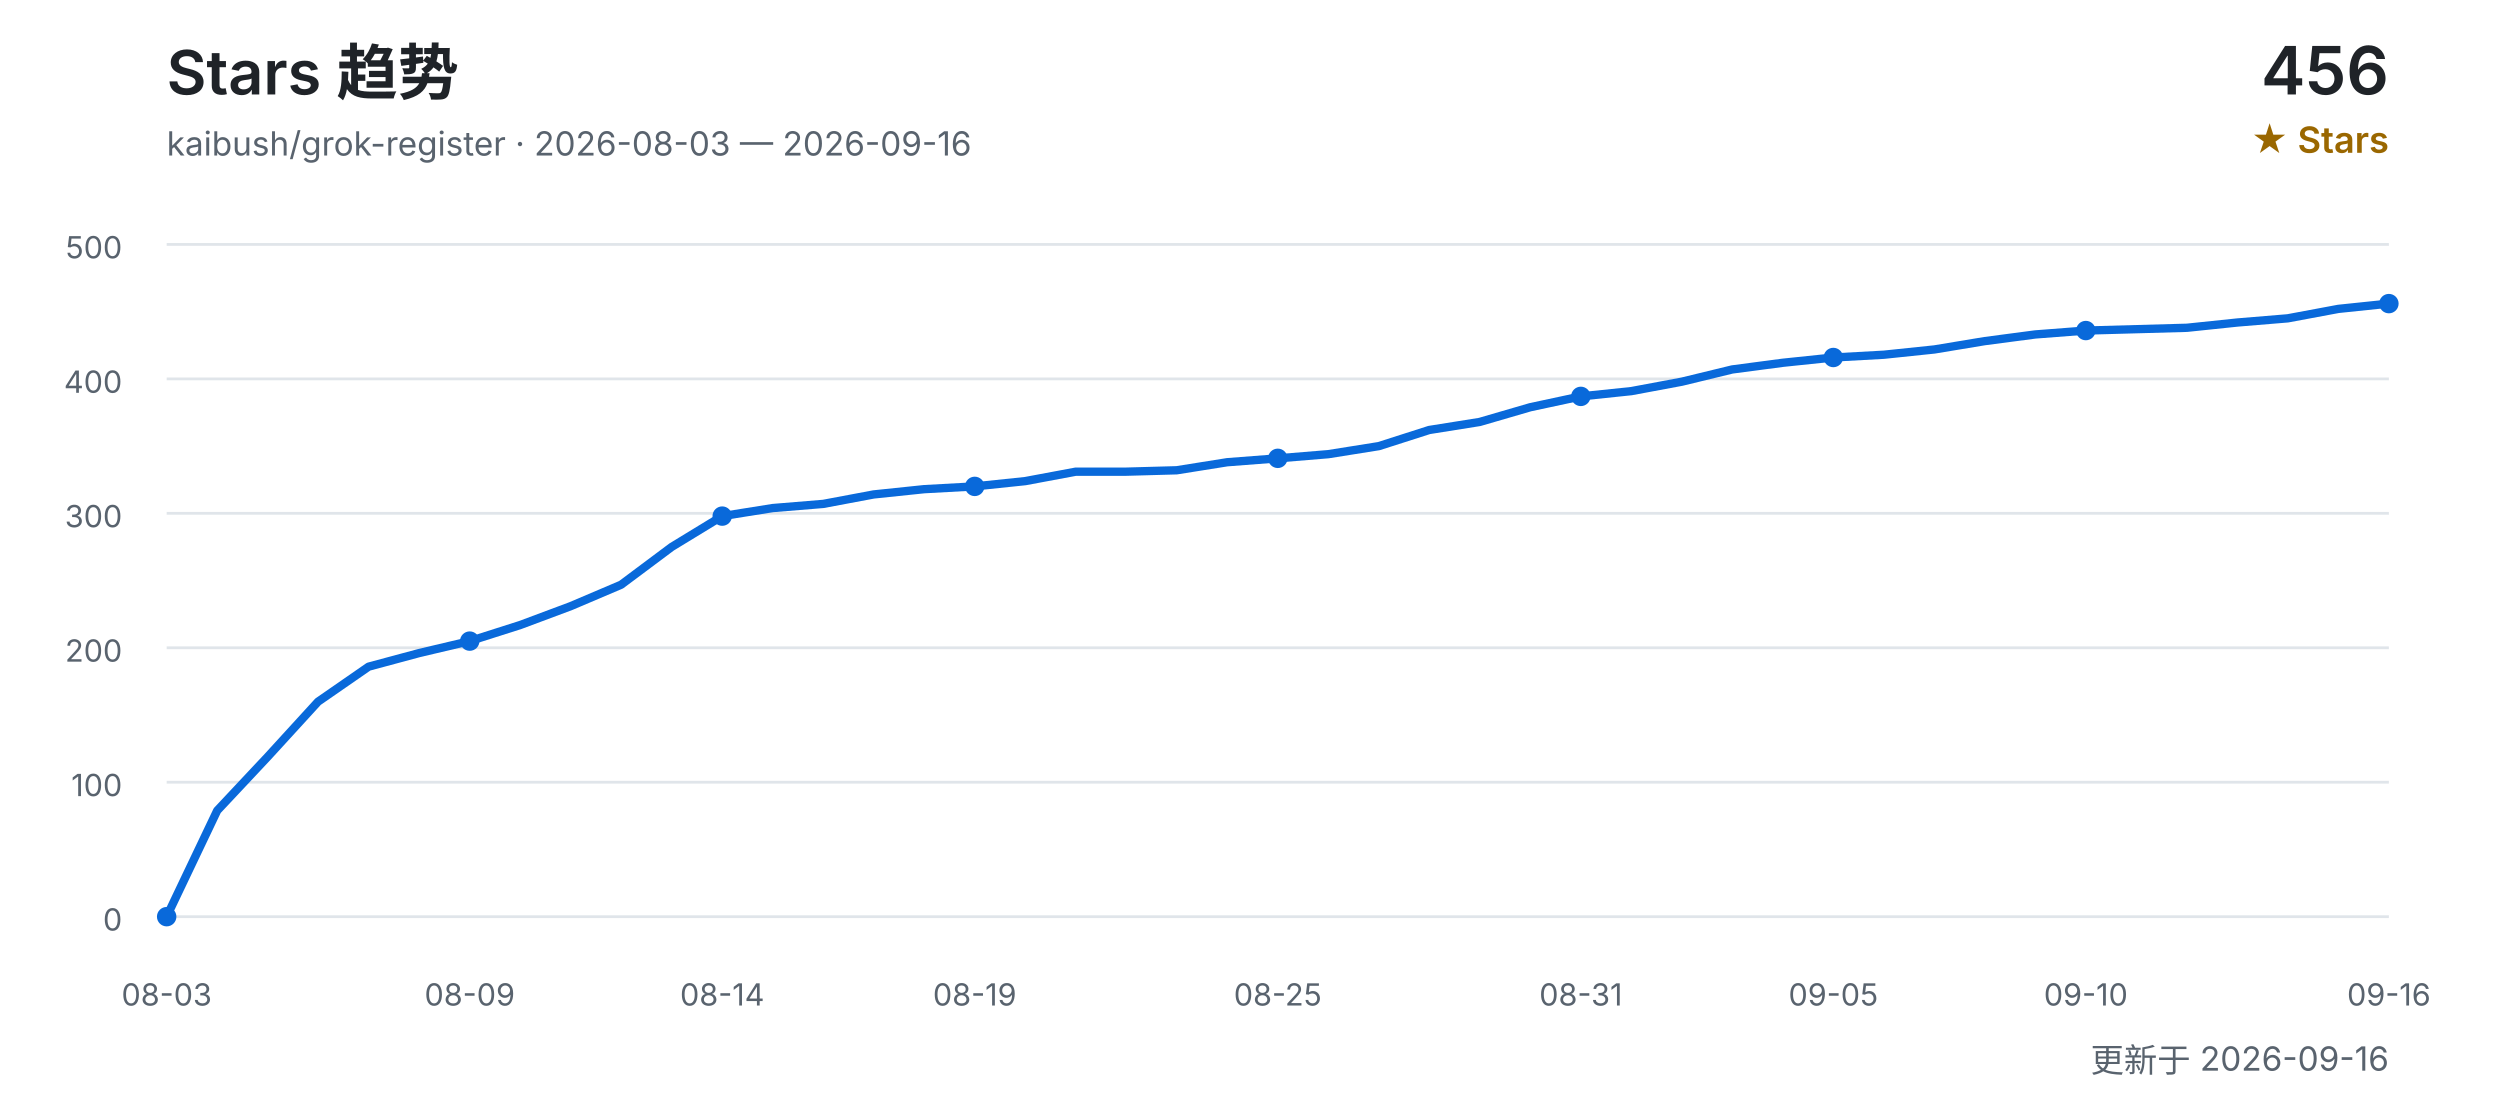
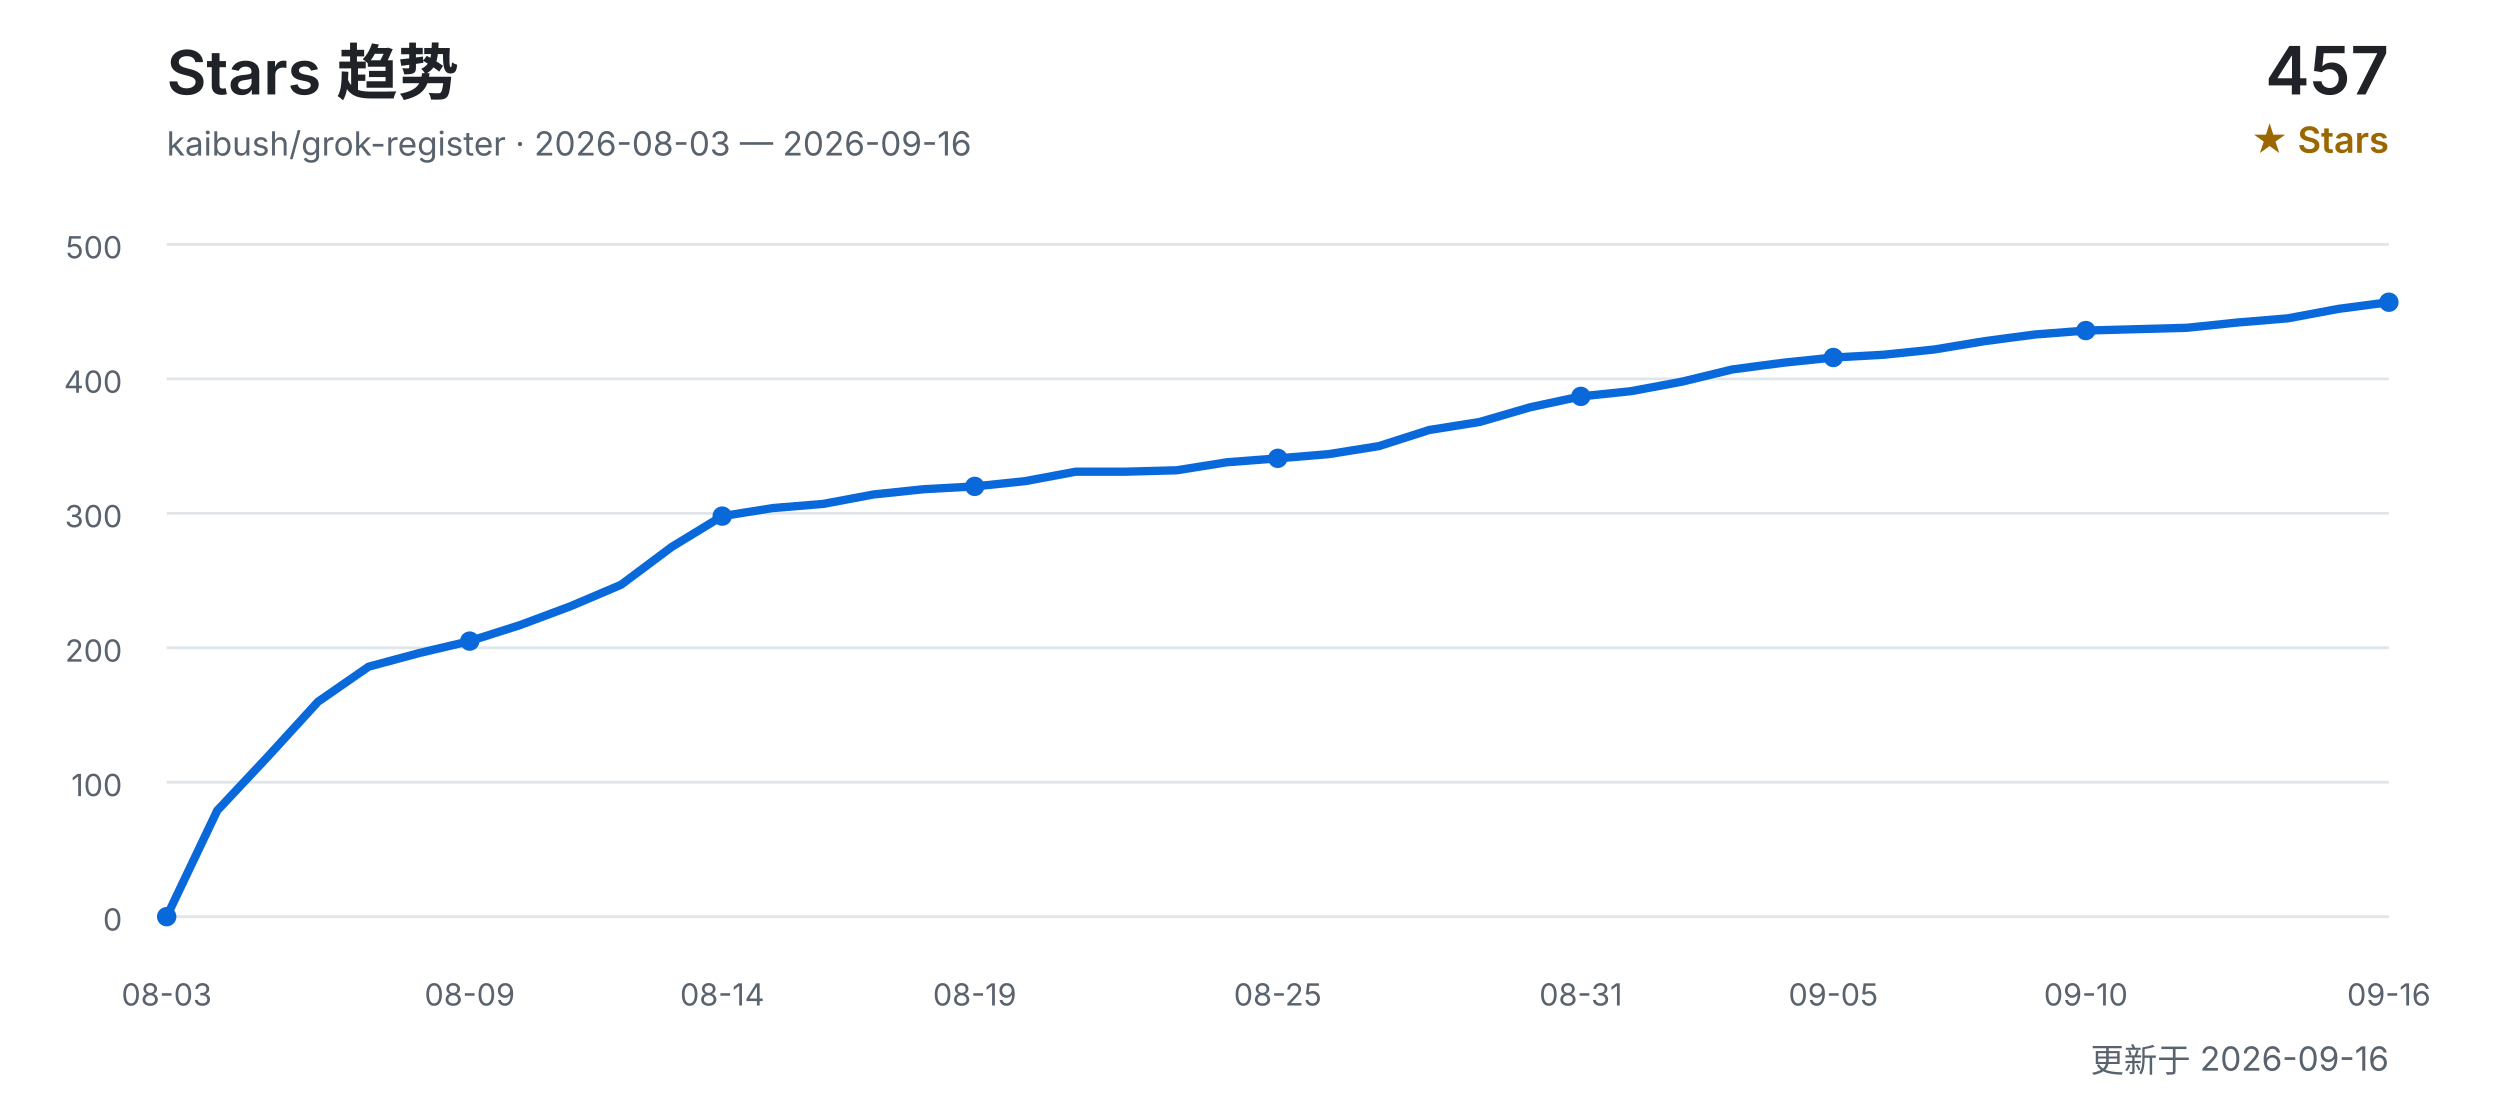
<svg xmlns="http://www.w3.org/2000/svg" width="900" height="400" viewBox="0 0 900 400" role="img" aria-labelledby="title desc">
  <defs>
    <style>
      text { font-family: Inter, "Segoe UI", Arial, "Noto Sans CJK SC", sans-serif; }
      .title { fill: #1f2328; font-size: 22px; font-weight: 600; }
      .subtitle { fill: #59636e; font-size: 12px; }
      .count { fill: #1f2328; font-size: 24px; font-weight: 600; }
      .count-label { fill: #9a6700; font-size: 13px; font-weight: 600; }
      .grid { stroke: #d0d7de; stroke-width: 1; opacity: 0.65; }
      .axis { fill: #59636e; font-size: 11px; }
      .line { fill: none; stroke: #0969da; stroke-width: 3; stroke-linecap: round; stroke-linejoin: round; }
      .point { fill: #0969da; }
    </style>
  </defs>
  <text x="60" y="34" class="title">Stars 趋势</text>
  <text x="60" y="56" class="subtitle">kaibush/grok-register · 2026-08-03 — 2026-09-16</text>
-   <text x="860" y="34" class="count" text-anchor="end">456</text>
+   <text x="860" y="34" class="count" text-anchor="end">457</text>
  <text x="860" y="55" class="count-label" text-anchor="end">★ Stars</text>
  <line x1="60" y1="330.0" x2="860" y2="330.0" class="grid" />
  <text x="44" y="335.0" class="axis" text-anchor="end">0</text>
  <line x1="60" y1="281.6" x2="860" y2="281.6" class="grid" />
  <text x="44" y="286.6" class="axis" text-anchor="end">100</text>
  <line x1="60" y1="233.2" x2="860" y2="233.2" class="grid" />
  <text x="44" y="238.2" class="axis" text-anchor="end">200</text>
  <line x1="60" y1="184.8" x2="860" y2="184.8" class="grid" />
  <text x="44" y="189.8" class="axis" text-anchor="end">300</text>
  <line x1="60" y1="136.4" x2="860" y2="136.4" class="grid" />
  <text x="44" y="141.4" class="axis" text-anchor="end">400</text>
  <line x1="60" y1="88.0" x2="860" y2="88.0" class="grid" />
  <text x="44" y="93.0" class="axis" text-anchor="end">500</text>
-   <polyline points="60.0,330.0 78.2,291.8 96.4,272.4 114.5,252.6 132.7,240.0 150.9,235.1 169.1,230.8 187.3,225.0 205.5,218.2 223.6,210.5 241.8,196.9 260.0,185.8 278.2,182.9 296.4,181.4 314.5,178.0 332.7,176.1 350.9,175.1 369.1,173.2 387.3,169.8 405.5,169.8 423.6,169.3 441.8,166.4 460.0,165.0 478.2,163.5 496.4,160.6 514.5,154.8 532.7,151.9 550.9,146.6 569.1,142.7 587.3,140.8 605.5,137.4 623.6,133.0 641.8,130.6 660.0,128.7 678.2,127.7 696.4,125.8 714.5,122.8 732.7,120.4 750.9,119.0 769.1,118.5 787.3,118.0 805.5,116.1 823.6,114.6 841.8,111.2 860.0,109.3" class="line" />
+   <polyline points="60.0,330.0 78.2,291.8 96.4,272.4 114.5,252.6 132.7,240.0 150.9,235.1 169.1,230.8 187.3,225.0 205.5,218.2 223.6,210.5 241.8,196.9 260.0,185.8 278.2,182.9 296.4,181.4 314.5,178.0 332.7,176.1 350.9,175.1 369.1,173.2 387.3,169.8 405.5,169.8 423.6,169.3 441.8,166.4 460.0,165.0 478.2,163.5 496.4,160.6 514.5,154.8 532.7,151.9 550.9,146.6 569.1,142.7 587.3,140.8 605.5,137.4 623.6,133.0 641.8,130.6 660.0,128.7 678.2,127.7 696.4,125.8 714.5,122.8 732.7,120.4 750.9,119.0 769.1,118.5 787.3,118.0 805.5,116.1 823.6,114.6 841.8,111.2 860.0,108.8" class="line" />
  <text x="60.0" y="362" class="axis" text-anchor="middle">08-03</text>
  <circle cx="60.0" cy="330.0" r="3.5" class="point" />
  <text x="169.1" y="362" class="axis" text-anchor="middle">08-09</text>
  <circle cx="169.1" cy="230.8" r="3.5" class="point" />
  <text x="260.0" y="362" class="axis" text-anchor="middle">08-14</text>
  <circle cx="260.0" cy="185.8" r="3.5" class="point" />
  <text x="350.9" y="362" class="axis" text-anchor="middle">08-19</text>
  <circle cx="350.9" cy="175.1" r="3.5" class="point" />
  <text x="460.0" y="362" class="axis" text-anchor="middle">08-25</text>
  <circle cx="460.0" cy="165.0" r="3.5" class="point" />
  <text x="569.1" y="362" class="axis" text-anchor="middle">08-31</text>
  <circle cx="569.1" cy="142.7" r="3.5" class="point" />
  <text x="660.0" y="362" class="axis" text-anchor="middle">09-05</text>
  <circle cx="660.0" cy="128.7" r="3.5" class="point" />
  <text x="750.9" y="362" class="axis" text-anchor="middle">09-10</text>
  <circle cx="750.9" cy="119.0" r="3.5" class="point" />
  <text x="860.0" y="362" class="axis" text-anchor="middle">09-16</text>
-   <circle cx="860.0" cy="109.3" r="3.5" class="point" />
+   <circle cx="860.0" cy="108.8" r="3.5" class="point" />
  <text x="860" y="386" class="subtitle" text-anchor="end">更新于 2026-09-16</text>
</svg>
